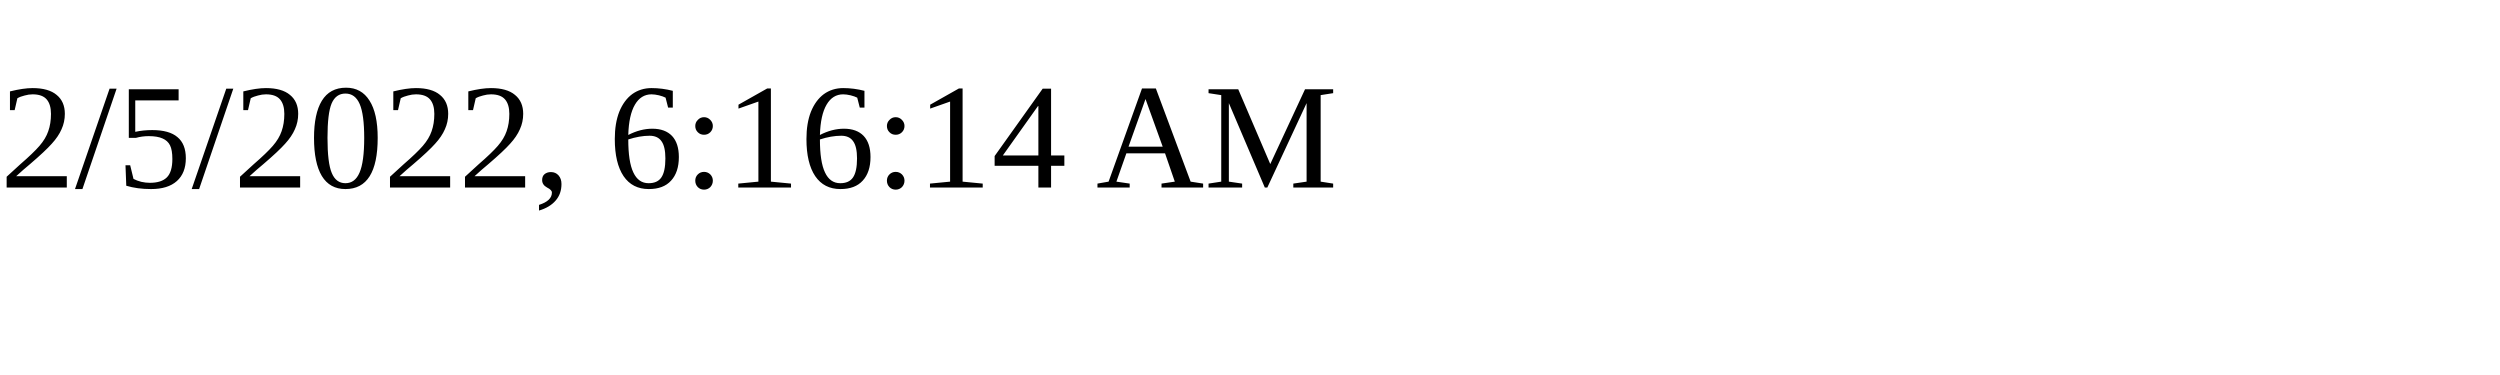
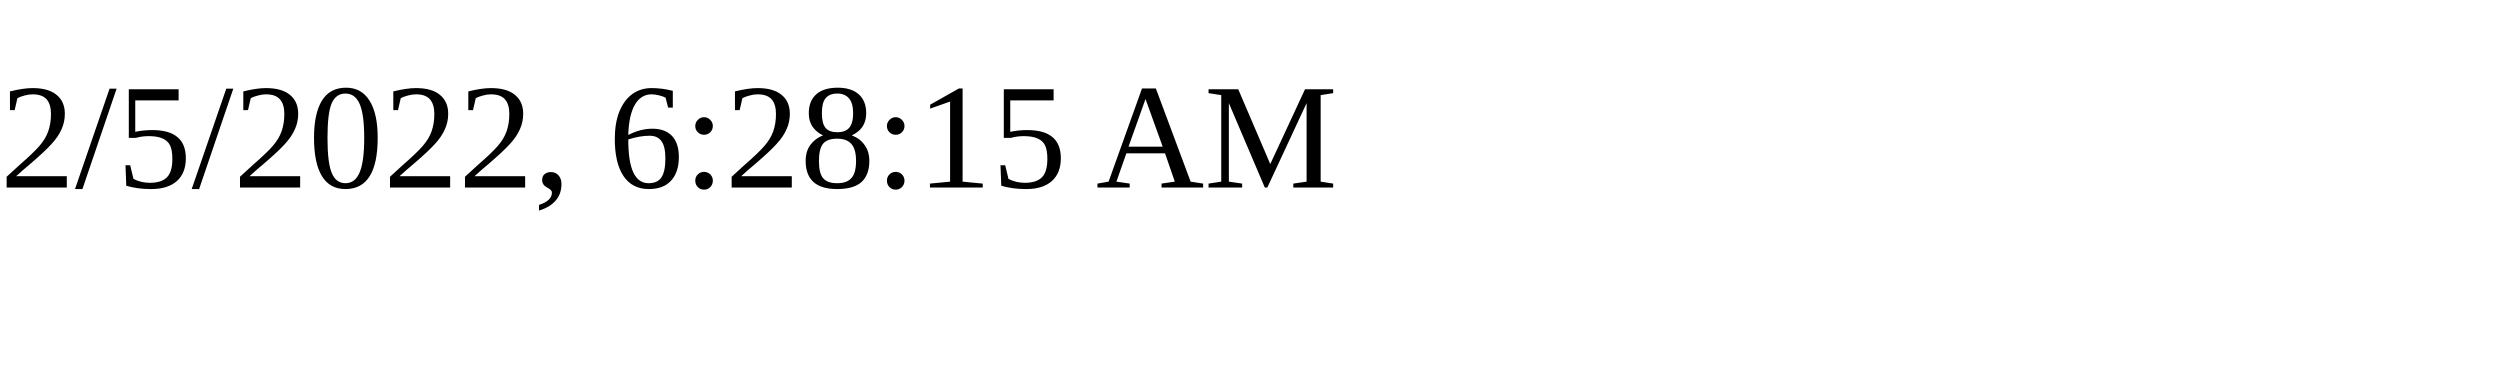
<svg xmlns="http://www.w3.org/2000/svg" height="30" width="200">
-   <text x="0" y="15">2/5/2022, 6:16:14 AM</text>
+   <text x="0" y="15">2/5/2022, 6:28:15 AM</text>
</svg>
